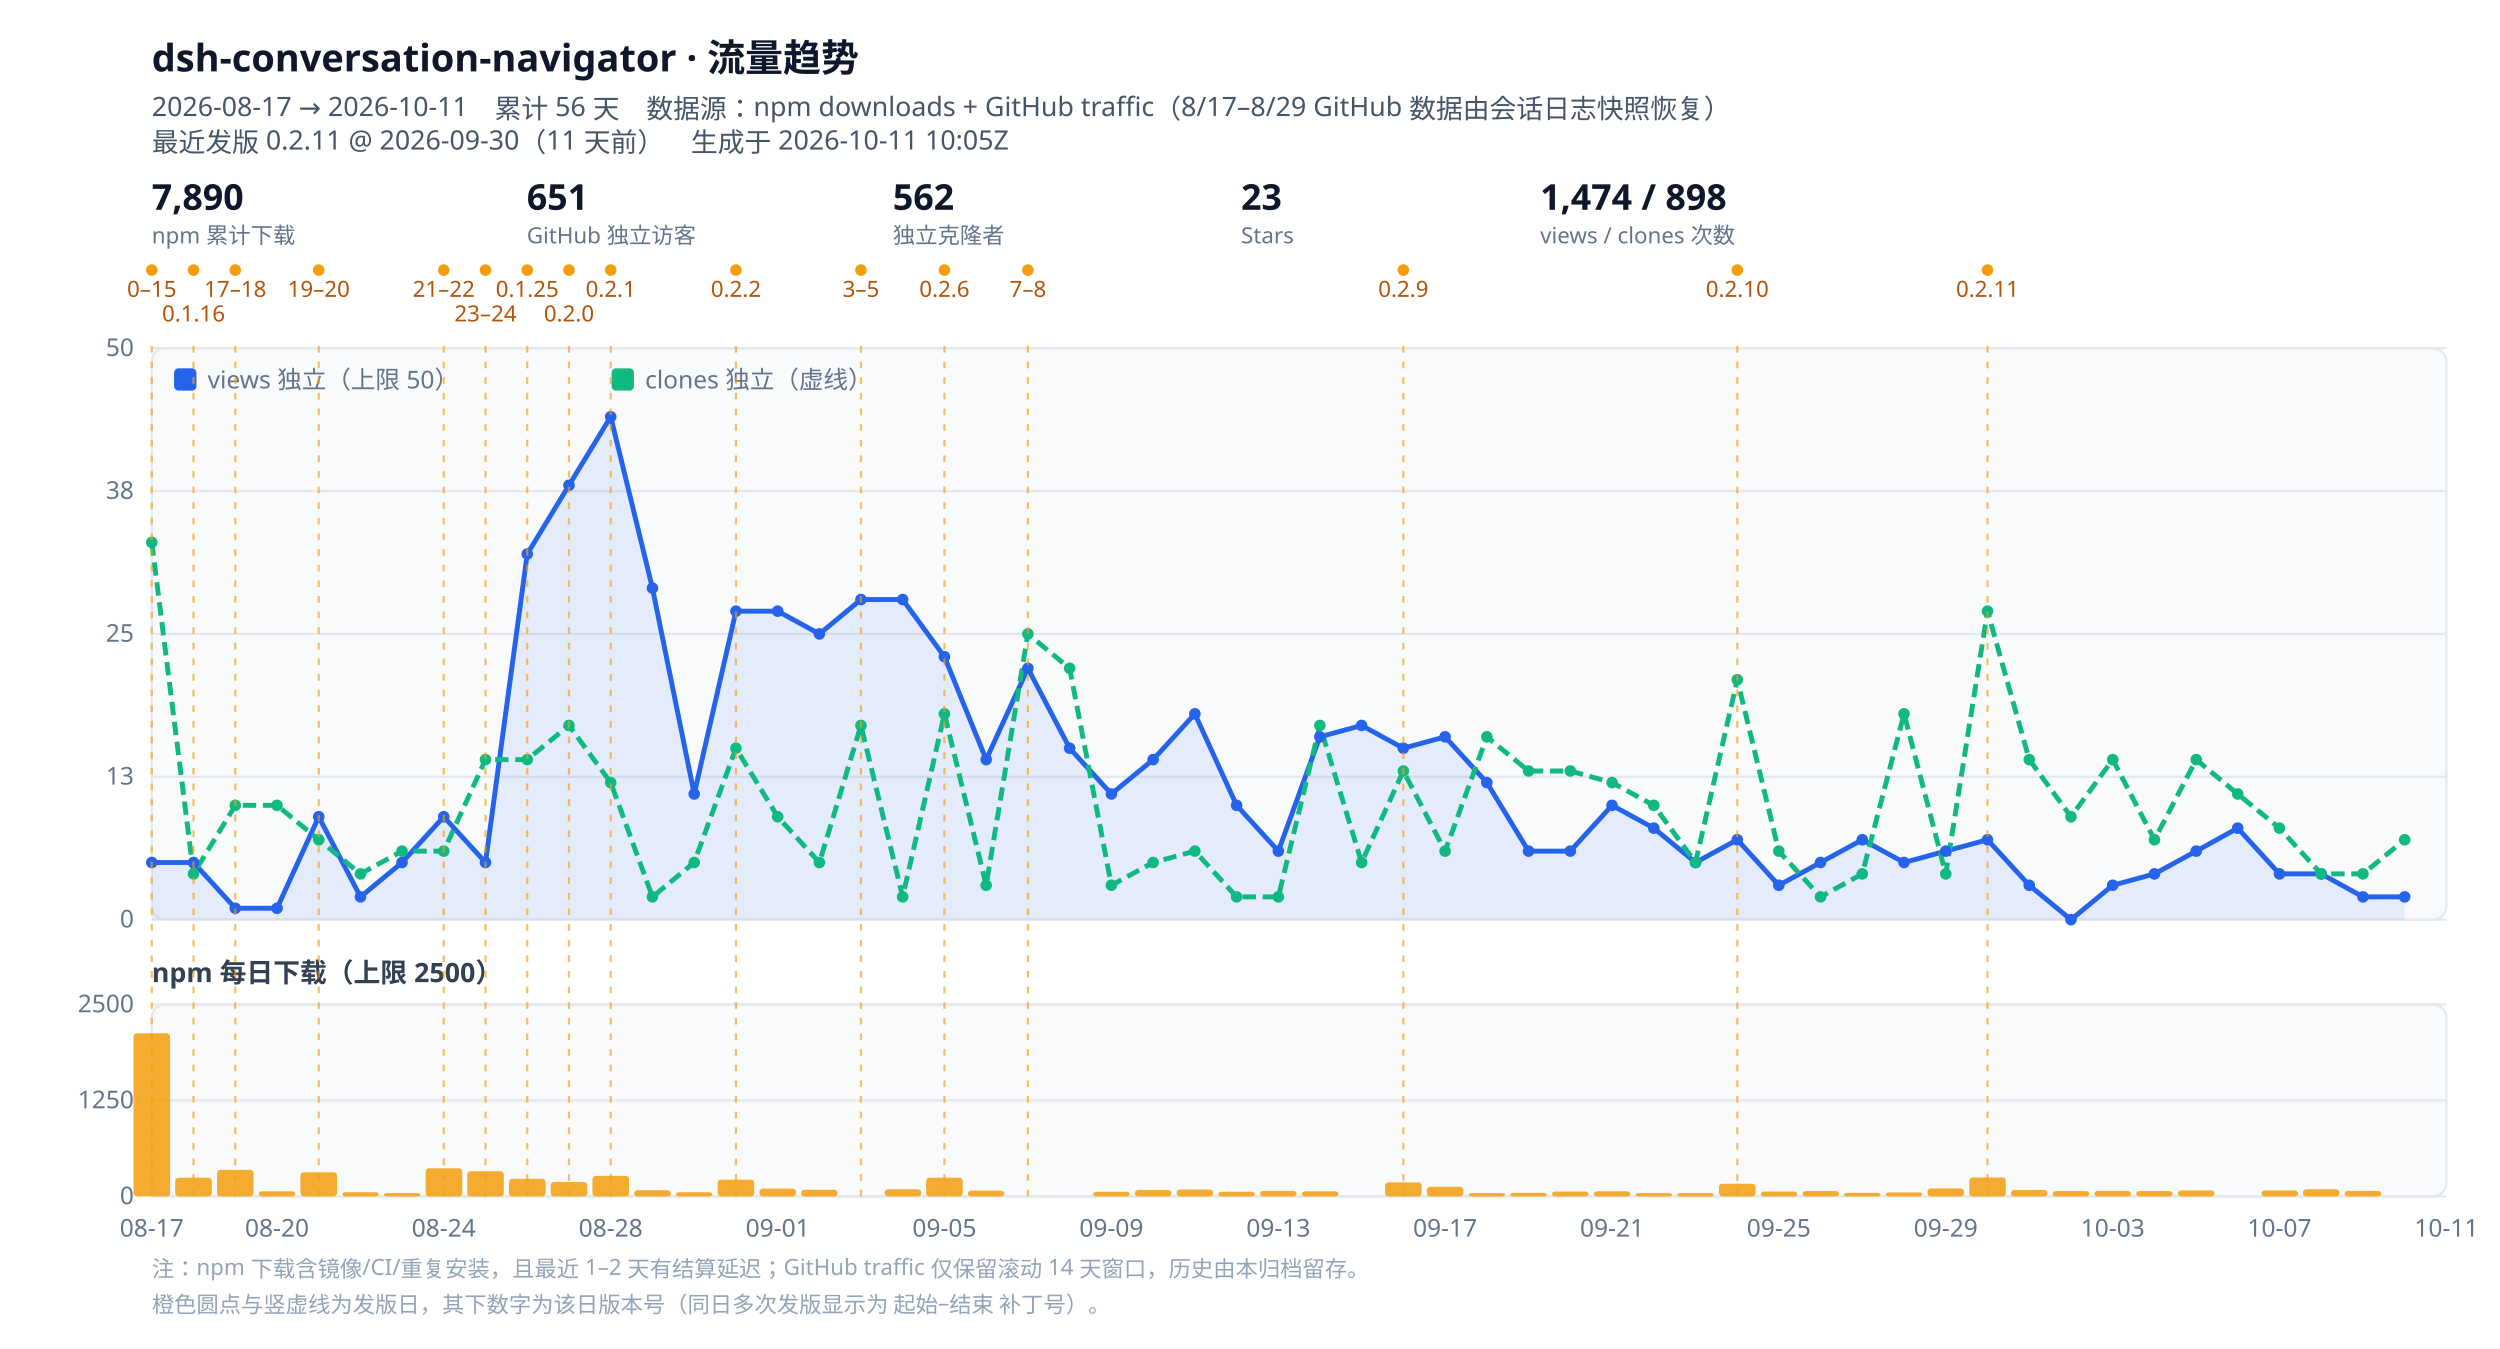
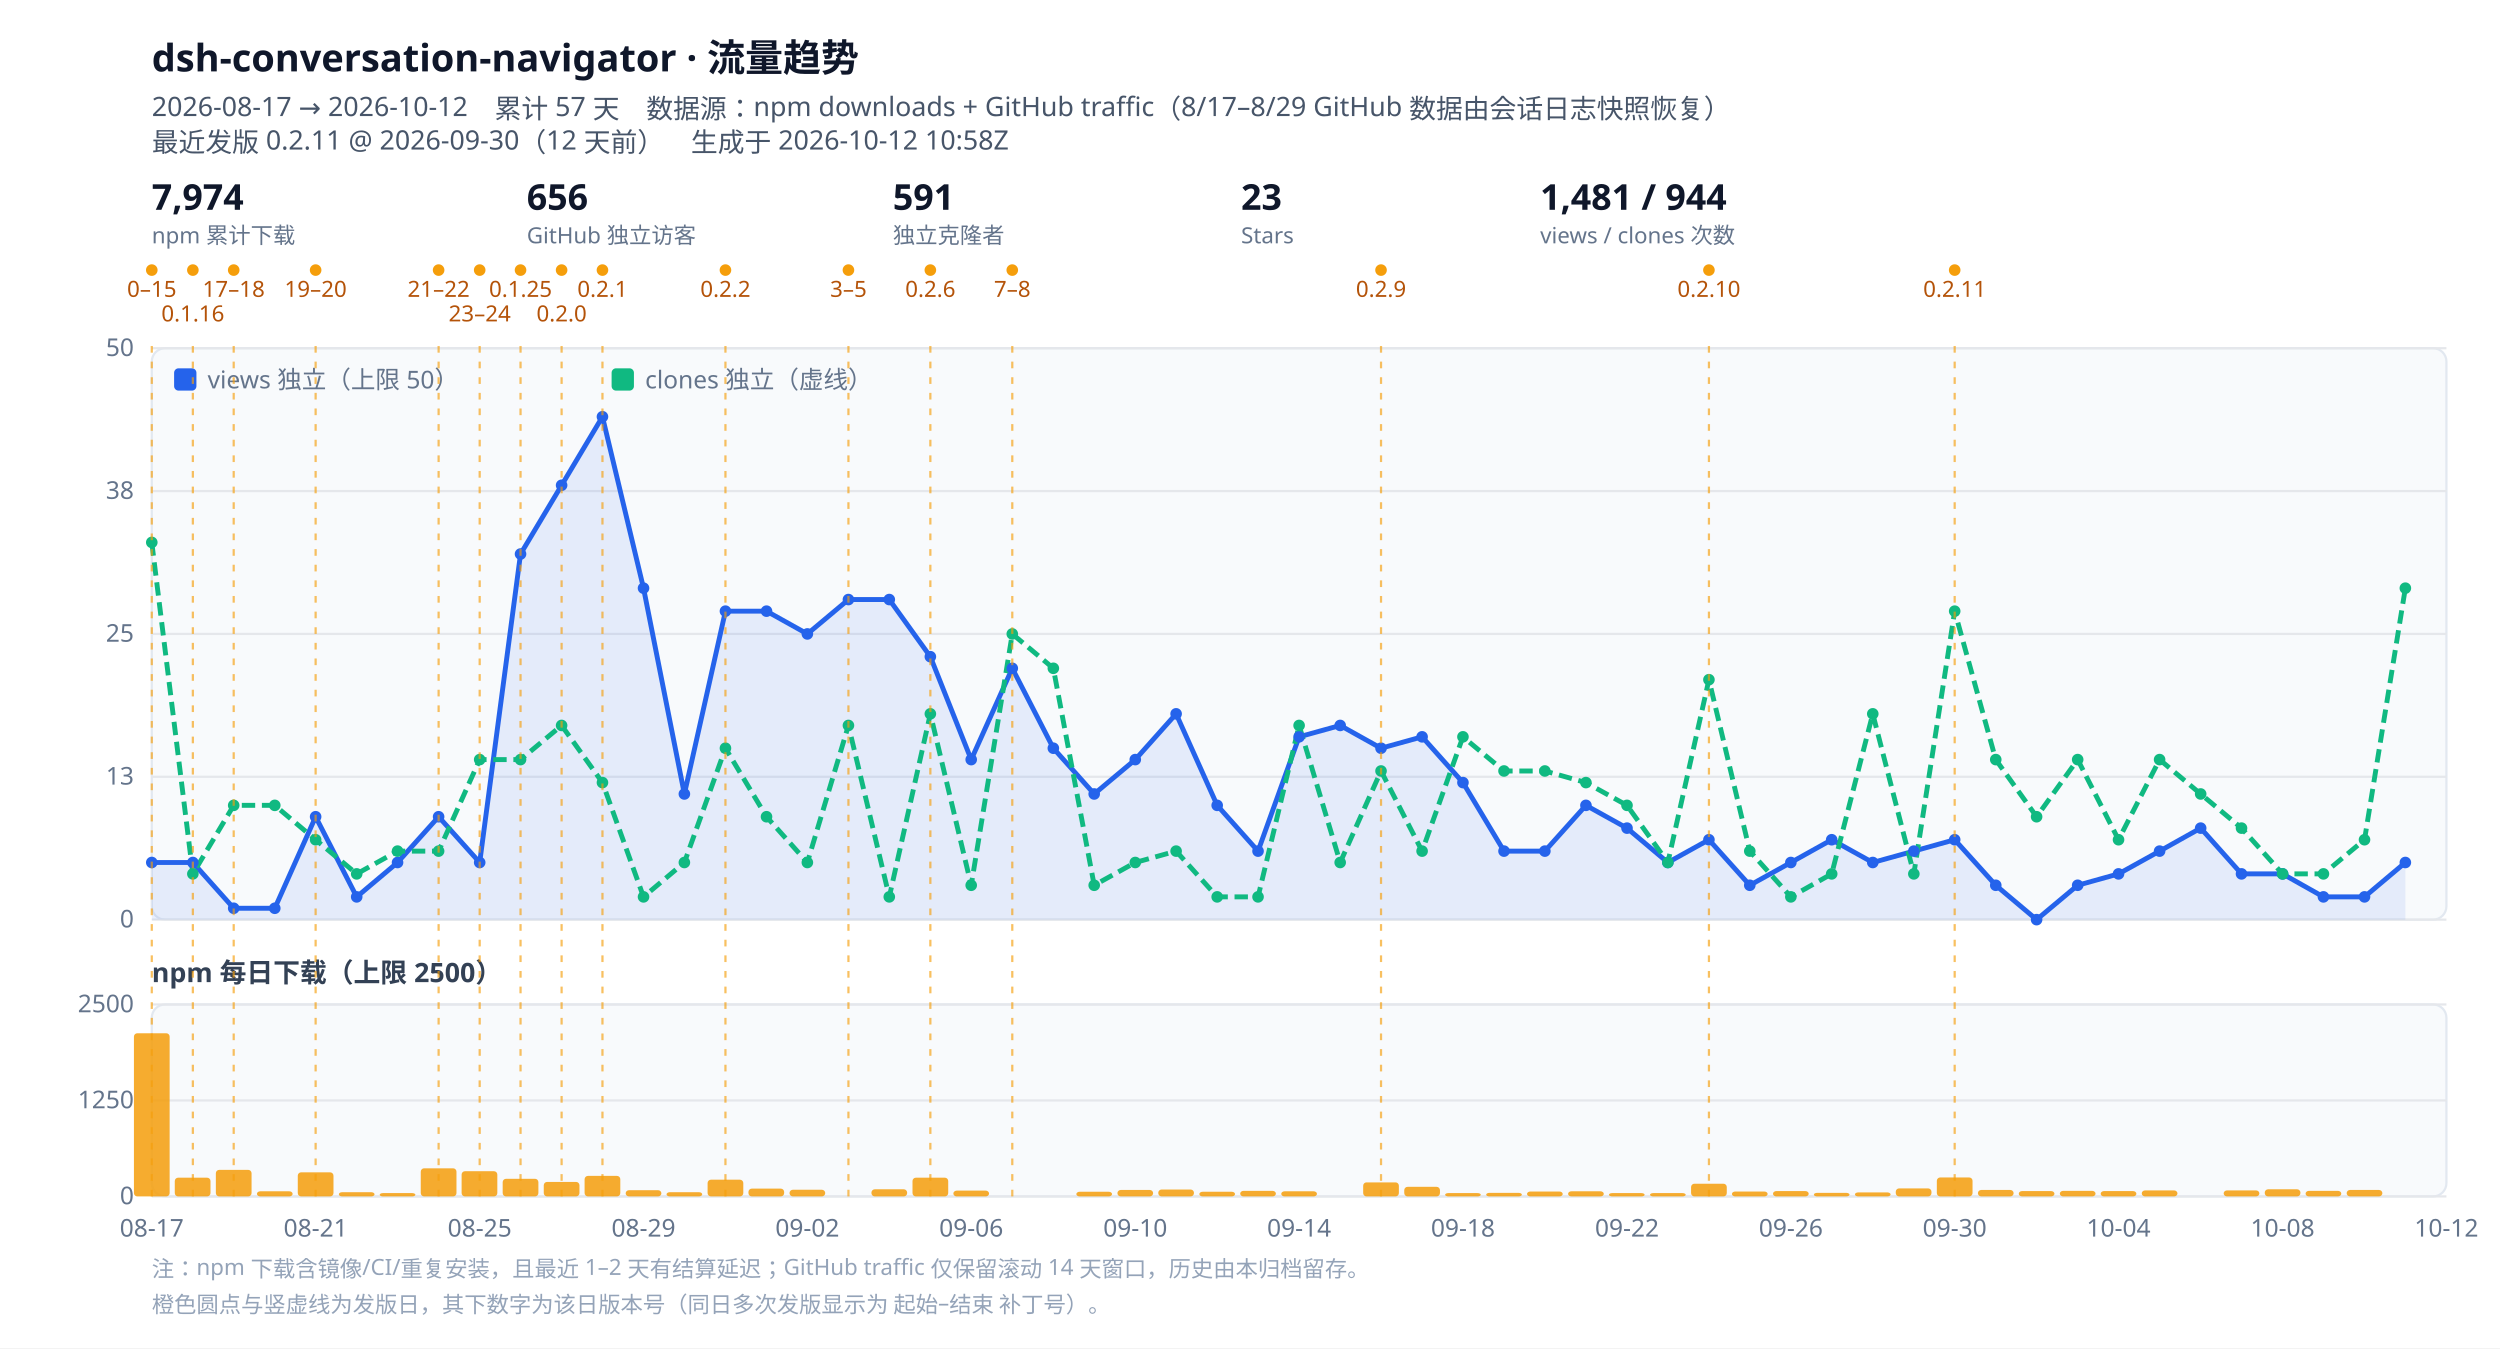
<svg xmlns="http://www.w3.org/2000/svg" viewBox="0 0 1120 604" width="1120" height="604" role="img" aria-label="dsh-conversation-navigator 流量趋势">
  <style>
  .bg{fill:#ffffff}.panel{fill:#f8fafc;stroke:#e2e8f0}
  .grid{stroke:#e5e7eb;stroke-width:1}.tick{fill:#64748b;font:11px ui-sans-serif,system-ui,sans-serif}
  .title{fill:#0f172a;font:600 17px ui-sans-serif,system-ui,sans-serif}
  .sub{fill:#475569;font:12px ui-sans-serif,system-ui,sans-serif}
  .lbl{fill:#334155;font:600 12px ui-sans-serif,system-ui,sans-serif}
  .rellabel{fill:#b45309;font:10px ui-sans-serif,system-ui,sans-serif}
  .rel{stroke:#f59e0b;stroke-width:1;stroke-dasharray:3 4;opacity:.65}
  .kpi{fill:#0f172a;font:600 16px ui-sans-serif,system-ui,sans-serif}
  .kpisub{fill:#64748b;font:10px ui-sans-serif,system-ui,sans-serif}
  .note{fill:#94a3b8;font:10px ui-sans-serif,system-ui,sans-serif}
  @media (prefers-color-scheme: dark){
    .bg{fill:#0b1220}.panel{fill:#111a2e;stroke:#1f2a44}.grid{stroke:#1f2a44}.tick{fill:#94a3b8}
    .title{fill:#e2e8f0}.sub{fill:#94a3b8}.lbl{fill:#cbd5e1}.kpi{fill:#e2e8f0}.kpisub{fill:#94a3b8}
    .rellabel{fill:#fbbf24}.note{fill:#64748b}
  }
</style>
  <rect class="bg" width="1120" height="604" />
  <text class="title" x="68" y="32">dsh-conversation-navigator · 流量趋势</text>
-   <text class="sub" x="68" y="52">2026-08-17 → 2026-10-11　累计 56 天　数据源：npm downloads + GitHub traffic（8/17–8/29 GitHub 数据由会话日志快照恢复）</text>
-   <text class="sub" x="68" y="68">最近发版 0.2.11 @ 2026-09-30（11 天前）　生成于 2026-10-11 10:05Z</text>
+   <text class="sub" x="68" y="52">2026-08-17 → 2026-10-12　累计 57 天　数据源：npm downloads + GitHub traffic（8/17–8/29 GitHub 数据由会话日志快照恢复）</text>
+   <text class="sub" x="68" y="68">最近发版 0.2.11 @ 2026-09-30（12 天前）　生成于 2026-10-12 10:58Z</text>
  <g class="kpi">
-     <text x="68" y="94">7,890</text>
+     <text x="68" y="94">7,974</text>
    <text class="kpisub" x="68" y="109">npm 累计下载</text>
  </g>
  <g class="kpi" transform="translate(236,0)">
-     <text x="0" y="94">651</text>
+     <text x="0" y="94">656</text>
    <text class="kpisub" x="0" y="109">GitHub 独立访客</text>
  </g>
  <g class="kpi" transform="translate(400,0)">
-     <text x="0" y="94">562</text>
+     <text x="0" y="94">591</text>
    <text class="kpisub" x="0" y="109">独立克隆者</text>
  </g>
  <g class="kpi" transform="translate(556,0)">
    <text x="0" y="94">23</text>
    <text class="kpisub" x="0" y="109">Stars</text>
  </g>
  <g class="kpi" transform="translate(690,0)">
-     <text x="0" y="94">1,474 / 898</text>
+     <text x="0" y="94">1,481 / 944</text>
    <text class="kpisub" x="0" y="109">views / clones 次数</text>
  </g>
  <circle cx="68.0" cy="121" r="2.6" fill="#f59e0b" />
  <text class="rellabel" x="68.0" y="133" text-anchor="middle">0–15</text>
-   <circle cx="86.7" cy="121" r="2.6" fill="#f59e0b" />
-   <text class="rellabel" x="86.7" y="144" text-anchor="middle">0.1.16</text>
-   <circle cx="105.4" cy="121" r="2.6" fill="#f59e0b" />
-   <text class="rellabel" x="105.4" y="133" text-anchor="middle">17–18</text>
-   <circle cx="142.8" cy="121" r="2.6" fill="#f59e0b" />
-   <text class="rellabel" x="142.8" y="133" text-anchor="middle">19–20</text>
-   <circle cx="198.8" cy="121" r="2.6" fill="#f59e0b" />
-   <text class="rellabel" x="198.8" y="133" text-anchor="middle">21–22</text>
-   <circle cx="217.5" cy="121" r="2.6" fill="#f59e0b" />
-   <text class="rellabel" x="217.5" y="144" text-anchor="middle">23–24</text>
-   <circle cx="236.2" cy="121" r="2.6" fill="#f59e0b" />
-   <text class="rellabel" x="236.2" y="133" text-anchor="middle">0.1.25</text>
-   <circle cx="254.9" cy="121" r="2.6" fill="#f59e0b" />
-   <text class="rellabel" x="254.9" y="144" text-anchor="middle">0.2.0</text>
-   <circle cx="273.6" cy="121" r="2.6" fill="#f59e0b" />
-   <text class="rellabel" x="273.6" y="133" text-anchor="middle">0.2.1</text>
-   <circle cx="329.7" cy="121" r="2.6" fill="#f59e0b" />
-   <text class="rellabel" x="329.7" y="133" text-anchor="middle">0.2.2</text>
-   <circle cx="385.7" cy="121" r="2.6" fill="#f59e0b" />
-   <text class="rellabel" x="385.7" y="133" text-anchor="middle">3–5</text>
-   <circle cx="423.1" cy="121" r="2.6" fill="#f59e0b" />
-   <text class="rellabel" x="423.1" y="133" text-anchor="middle">0.2.6</text>
-   <circle cx="460.5" cy="121" r="2.6" fill="#f59e0b" />
-   <text class="rellabel" x="460.5" y="133" text-anchor="middle">7–8</text>
-   <circle cx="628.7" cy="121" r="2.6" fill="#f59e0b" />
-   <text class="rellabel" x="628.7" y="133" text-anchor="middle">0.2.9</text>
-   <circle cx="778.3" cy="121" r="2.6" fill="#f59e0b" />
-   <text class="rellabel" x="778.3" y="133" text-anchor="middle">0.2.10</text>
-   <circle cx="890.4" cy="121" r="2.6" fill="#f59e0b" />
-   <text class="rellabel" x="890.4" y="133" text-anchor="middle">0.2.11</text>
+   <circle cx="86.4" cy="121" r="2.6" fill="#f59e0b" />
+   <text class="rellabel" x="86.4" y="144" text-anchor="middle">0.1.16</text>
+   <circle cx="104.7" cy="121" r="2.6" fill="#f59e0b" />
+   <text class="rellabel" x="104.7" y="133" text-anchor="middle">17–18</text>
+   <circle cx="141.4" cy="121" r="2.6" fill="#f59e0b" />
+   <text class="rellabel" x="141.4" y="133" text-anchor="middle">19–20</text>
+   <circle cx="196.5" cy="121" r="2.6" fill="#f59e0b" />
+   <text class="rellabel" x="196.5" y="133" text-anchor="middle">21–22</text>
+   <circle cx="214.9" cy="121" r="2.6" fill="#f59e0b" />
+   <text class="rellabel" x="214.9" y="144" text-anchor="middle">23–24</text>
+   <circle cx="233.2" cy="121" r="2.6" fill="#f59e0b" />
+   <text class="rellabel" x="233.2" y="133" text-anchor="middle">0.1.25</text>
+   <circle cx="251.6" cy="121" r="2.6" fill="#f59e0b" />
+   <text class="rellabel" x="251.6" y="144" text-anchor="middle">0.2.0</text>
+   <circle cx="269.9" cy="121" r="2.6" fill="#f59e0b" />
+   <text class="rellabel" x="269.9" y="133" text-anchor="middle">0.2.1</text>
+   <circle cx="325.0" cy="121" r="2.6" fill="#f59e0b" />
+   <text class="rellabel" x="325.0" y="133" text-anchor="middle">0.2.2</text>
+   <circle cx="380.1" cy="121" r="2.6" fill="#f59e0b" />
+   <text class="rellabel" x="380.1" y="133" text-anchor="middle">3–5</text>
+   <circle cx="416.8" cy="121" r="2.6" fill="#f59e0b" />
+   <text class="rellabel" x="416.8" y="133" text-anchor="middle">0.2.6</text>
+   <circle cx="453.5" cy="121" r="2.6" fill="#f59e0b" />
+   <text class="rellabel" x="453.5" y="133" text-anchor="middle">7–8</text>
+   <circle cx="618.7" cy="121" r="2.6" fill="#f59e0b" />
+   <text class="rellabel" x="618.7" y="133" text-anchor="middle">0.2.9</text>
+   <circle cx="765.6" cy="121" r="2.6" fill="#f59e0b" />
+   <text class="rellabel" x="765.6" y="133" text-anchor="middle">0.2.10</text>
+   <circle cx="875.7" cy="121" r="2.6" fill="#f59e0b" />
+   <text class="rellabel" x="875.7" y="133" text-anchor="middle">0.2.11</text>
  <rect class="panel" x="68" y="156" width="1028" height="256" rx="6" />
  <line class="grid" x1="68" y1="412.0" x2="1096" y2="412.0" />
  <text class="tick" x="60" y="415.5" text-anchor="end">0</text>
  <line class="grid" x1="68" y1="348.0" x2="1096" y2="348.0" />
  <text class="tick" x="60" y="351.5" text-anchor="end">13</text>
  <line class="grid" x1="68" y1="284.0" x2="1096" y2="284.0" />
  <text class="tick" x="60" y="287.5" text-anchor="end">25</text>
  <line class="grid" x1="68" y1="220.0" x2="1096" y2="220.0" />
  <text class="tick" x="60" y="223.5" text-anchor="end">38</text>
  <line class="grid" x1="68" y1="156.0" x2="1096" y2="156.0" />
  <text class="tick" x="60" y="159.5" text-anchor="end">50</text>
-   <path d="M68.0,386.4 L86.7,386.4 L105.4,406.9 L124.1,406.9 L142.8,365.9 L161.5,401.8 L180.1,386.4 L198.8,365.9 L217.5,386.4 L236.2,248.2 L254.9,217.4 L273.6,186.7 L292.3,263.5 L311.0,355.7 L329.7,273.8 L348.4,273.8 L367.1,284.0 L385.7,268.6 L404.4,268.6 L423.1,294.2 L441.8,340.3 L460.5,299.4 L479.2,335.2 L497.9,355.7 L516.6,340.3 L535.3,319.8 L554.0,360.8 L572.7,381.3 L591.3,330.1 L610.0,325.0 L628.7,335.2 L647.4,330.1 L666.1,350.6 L684.8,381.3 L703.5,381.3 L722.2,360.8 L740.9,371.0 L759.6,386.4 L778.3,376.2 L796.9,396.6 L815.6,386.4 L834.3,376.2 L853.0,386.4 L871.7,381.3 L890.4,376.2 L909.1,396.6 L927.8,412.0 L946.5,396.6 L965.2,391.5 L983.9,381.3 L1002.5,371.0 L1021.2,391.5 L1039.9,391.5 L1058.6,401.8 L1077.3,401.8 L1077.3,412 L68.0,412 Z" fill="#2563eb" opacity=".10" />
-   <path d="M68.0,386.4 L86.7,386.4 L105.4,406.9 L124.1,406.9 L142.8,365.9 L161.5,401.8 L180.1,386.4 L198.8,365.9 L217.5,386.4 L236.2,248.2 L254.9,217.4 L273.6,186.7 L292.3,263.5 L311.0,355.7 L329.7,273.8 L348.4,273.8 L367.1,284.0 L385.7,268.6 L404.4,268.6 L423.1,294.2 L441.8,340.3 L460.5,299.4 L479.2,335.2 L497.9,355.7 L516.6,340.3 L535.3,319.8 L554.0,360.8 L572.7,381.3 L591.3,330.1 L610.0,325.0 L628.7,335.2 L647.4,330.1 L666.1,350.6 L684.8,381.3 L703.5,381.3 L722.2,360.8 L740.9,371.0 L759.6,386.4 L778.3,376.2 L796.9,396.6 L815.6,386.4 L834.3,376.2 L853.0,386.4 L871.7,381.3 L890.4,376.2 L909.1,396.6 L927.8,412.0 L946.5,396.6 L965.2,391.5 L983.9,381.3 L1002.5,371.0 L1021.2,391.5 L1039.9,391.5 L1058.6,401.8 L1077.3,401.8" fill="none" stroke="#2563eb" stroke-width="2.2" stroke-linejoin="round" />
-   <path d="M68.0,243.0 L86.7,391.5 L105.4,360.8 L124.1,360.8 L142.8,376.2 L161.5,391.5 L180.1,381.3 L198.8,381.3 L217.5,340.3 L236.2,340.3 L254.9,325.0 L273.6,350.6 L292.3,401.8 L311.0,386.4 L329.7,335.2 L348.4,365.9 L367.1,386.4 L385.7,325.0 L404.4,401.8 L423.1,319.8 L441.8,396.6 L460.5,284.0 L479.2,299.4 L497.9,396.6 L516.6,386.4 L535.3,381.3 L554.0,401.8 L572.7,401.8 L591.3,325.0 L610.0,386.4 L628.7,345.4 L647.4,381.3 L666.1,330.1 L684.8,345.4 L703.5,345.4 L722.2,350.6 L740.9,360.8 L759.6,386.4 L778.3,304.5 L796.9,381.3 L815.6,401.8 L834.3,391.5 L853.0,319.8 L871.7,391.5 L890.4,273.8 L909.1,340.3 L927.8,365.9 L946.5,340.3 L965.2,376.2 L983.9,340.3 L1002.5,355.7 L1021.2,371.0 L1039.9,391.5 L1058.6,391.5 L1077.3,376.2" fill="none" stroke="#10b981" stroke-width="2.2" stroke-linejoin="round" stroke-dasharray="6 3" />
+   <path d="M68.0,386.4 L86.4,386.4 L104.7,406.9 L123.1,406.9 L141.4,365.9 L159.8,401.8 L178.1,386.4 L196.5,365.9 L214.9,386.4 L233.2,248.2 L251.6,217.4 L269.9,186.7 L288.3,263.5 L306.6,355.7 L325.0,273.8 L343.4,273.8 L361.7,284.0 L380.1,268.6 L398.4,268.6 L416.8,294.2 L435.1,340.3 L453.5,299.4 L471.9,335.2 L490.2,355.7 L508.6,340.3 L526.9,319.8 L545.3,360.8 L563.6,381.3 L582.0,330.1 L600.4,325.0 L618.7,335.2 L637.1,330.1 L655.4,350.6 L673.8,381.3 L692.1,381.3 L710.5,360.8 L728.9,371.0 L747.2,386.4 L765.6,376.2 L783.9,396.6 L802.3,386.4 L820.6,376.2 L839.0,386.4 L857.4,381.3 L875.7,376.2 L894.1,396.6 L912.4,412.0 L930.8,396.6 L949.1,391.5 L967.5,381.3 L985.9,371.0 L1004.2,391.5 L1022.6,391.5 L1040.9,401.8 L1059.3,401.8 L1077.6,386.4 L1077.6,412 L68.0,412 Z" fill="#2563eb" opacity=".10" />
+   <path d="M68.0,386.4 L86.4,386.4 L104.7,406.9 L123.1,406.9 L141.4,365.9 L159.8,401.8 L178.1,386.4 L196.5,365.9 L214.9,386.4 L233.2,248.2 L251.6,217.4 L269.9,186.7 L288.3,263.5 L306.6,355.7 L325.0,273.8 L343.4,273.8 L361.7,284.0 L380.1,268.6 L398.4,268.6 L416.8,294.2 L435.1,340.3 L453.5,299.4 L471.9,335.2 L490.2,355.7 L508.6,340.3 L526.9,319.8 L545.3,360.8 L563.6,381.3 L582.0,330.1 L600.4,325.0 L618.7,335.2 L637.1,330.1 L655.4,350.6 L673.8,381.3 L692.1,381.3 L710.5,360.8 L728.9,371.0 L747.2,386.4 L765.6,376.2 L783.9,396.6 L802.3,386.4 L820.6,376.2 L839.0,386.4 L857.4,381.3 L875.7,376.2 L894.1,396.6 L912.4,412.0 L930.8,396.6 L949.1,391.5 L967.5,381.3 L985.9,371.0 L1004.2,391.5 L1022.6,391.5 L1040.9,401.8 L1059.3,401.8 L1077.6,386.4" fill="none" stroke="#2563eb" stroke-width="2.2" stroke-linejoin="round" />
+   <path d="M68.0,243.0 L86.4,391.5 L104.7,360.8 L123.1,360.8 L141.4,376.2 L159.8,391.5 L178.1,381.3 L196.5,381.3 L214.9,340.3 L233.2,340.3 L251.6,325.0 L269.9,350.6 L288.3,401.8 L306.6,386.4 L325.0,335.2 L343.4,365.9 L361.7,386.4 L380.1,325.0 L398.4,401.8 L416.8,319.8 L435.1,396.6 L453.5,284.0 L471.9,299.4 L490.2,396.6 L508.6,386.4 L526.9,381.3 L545.3,401.8 L563.6,401.8 L582.0,325.0 L600.4,386.4 L618.7,345.4 L637.1,381.3 L655.4,330.1 L673.8,345.4 L692.1,345.4 L710.5,350.6 L728.9,360.8 L747.2,386.4 L765.6,304.5 L783.9,381.3 L802.3,401.8 L820.6,391.5 L839.0,319.8 L857.4,391.5 L875.7,273.8 L894.1,340.3 L912.4,365.9 L930.8,340.3 L949.1,376.2 L967.5,340.3 L985.9,355.7 L1004.2,371.0 L1022.6,391.5 L1040.9,391.5 L1059.3,376.2 L1077.6,263.5" fill="none" stroke="#10b981" stroke-width="2.2" stroke-linejoin="round" stroke-dasharray="6 3" />
  <circle cx="68.0" cy="386.4" r="2.6" fill="#2563eb" />
-   <circle cx="86.7" cy="386.4" r="2.6" fill="#2563eb" />
-   <circle cx="105.4" cy="406.9" r="2.6" fill="#2563eb" />
-   <circle cx="124.1" cy="406.9" r="2.6" fill="#2563eb" />
-   <circle cx="142.8" cy="365.9" r="2.6" fill="#2563eb" />
-   <circle cx="161.5" cy="401.8" r="2.6" fill="#2563eb" />
-   <circle cx="180.1" cy="386.4" r="2.6" fill="#2563eb" />
-   <circle cx="198.8" cy="365.9" r="2.6" fill="#2563eb" />
-   <circle cx="217.5" cy="386.4" r="2.6" fill="#2563eb" />
-   <circle cx="236.2" cy="248.2" r="2.6" fill="#2563eb" />
-   <circle cx="254.9" cy="217.4" r="2.6" fill="#2563eb" />
-   <circle cx="273.6" cy="186.7" r="2.6" fill="#2563eb" />
-   <circle cx="292.3" cy="263.5" r="2.6" fill="#2563eb" />
-   <circle cx="311.0" cy="355.7" r="2.6" fill="#2563eb" />
-   <circle cx="329.7" cy="273.8" r="2.6" fill="#2563eb" />
-   <circle cx="348.4" cy="273.8" r="2.6" fill="#2563eb" />
-   <circle cx="367.1" cy="284.0" r="2.6" fill="#2563eb" />
-   <circle cx="385.7" cy="268.6" r="2.6" fill="#2563eb" />
-   <circle cx="404.4" cy="268.6" r="2.6" fill="#2563eb" />
-   <circle cx="423.1" cy="294.2" r="2.6" fill="#2563eb" />
-   <circle cx="441.8" cy="340.3" r="2.6" fill="#2563eb" />
-   <circle cx="460.5" cy="299.4" r="2.6" fill="#2563eb" />
-   <circle cx="479.2" cy="335.2" r="2.6" fill="#2563eb" />
-   <circle cx="497.9" cy="355.7" r="2.6" fill="#2563eb" />
-   <circle cx="516.6" cy="340.3" r="2.6" fill="#2563eb" />
-   <circle cx="535.3" cy="319.8" r="2.6" fill="#2563eb" />
-   <circle cx="554.0" cy="360.8" r="2.6" fill="#2563eb" />
-   <circle cx="572.7" cy="381.3" r="2.6" fill="#2563eb" />
-   <circle cx="591.3" cy="330.1" r="2.6" fill="#2563eb" />
-   <circle cx="610.0" cy="325.0" r="2.6" fill="#2563eb" />
-   <circle cx="628.7" cy="335.2" r="2.6" fill="#2563eb" />
-   <circle cx="647.4" cy="330.1" r="2.6" fill="#2563eb" />
-   <circle cx="666.1" cy="350.6" r="2.6" fill="#2563eb" />
-   <circle cx="684.8" cy="381.3" r="2.6" fill="#2563eb" />
-   <circle cx="703.5" cy="381.3" r="2.6" fill="#2563eb" />
-   <circle cx="722.2" cy="360.8" r="2.6" fill="#2563eb" />
-   <circle cx="740.9" cy="371.0" r="2.6" fill="#2563eb" />
-   <circle cx="759.6" cy="386.4" r="2.6" fill="#2563eb" />
-   <circle cx="778.3" cy="376.2" r="2.6" fill="#2563eb" />
-   <circle cx="796.9" cy="396.6" r="2.6" fill="#2563eb" />
-   <circle cx="815.6" cy="386.4" r="2.6" fill="#2563eb" />
-   <circle cx="834.3" cy="376.2" r="2.6" fill="#2563eb" />
-   <circle cx="853.0" cy="386.4" r="2.6" fill="#2563eb" />
-   <circle cx="871.7" cy="381.3" r="2.6" fill="#2563eb" />
-   <circle cx="890.4" cy="376.2" r="2.6" fill="#2563eb" />
-   <circle cx="909.1" cy="396.6" r="2.6" fill="#2563eb" />
-   <circle cx="927.8" cy="412.0" r="2.6" fill="#2563eb" />
-   <circle cx="946.5" cy="396.6" r="2.6" fill="#2563eb" />
-   <circle cx="965.2" cy="391.5" r="2.6" fill="#2563eb" />
-   <circle cx="983.9" cy="381.3" r="2.6" fill="#2563eb" />
-   <circle cx="1002.5" cy="371.0" r="2.6" fill="#2563eb" />
-   <circle cx="1021.2" cy="391.5" r="2.6" fill="#2563eb" />
-   <circle cx="1039.9" cy="391.5" r="2.6" fill="#2563eb" />
-   <circle cx="1058.6" cy="401.8" r="2.6" fill="#2563eb" />
-   <circle cx="1077.3" cy="401.8" r="2.6" fill="#2563eb" />
+   <circle cx="86.4" cy="386.4" r="2.6" fill="#2563eb" />
+   <circle cx="104.7" cy="406.9" r="2.6" fill="#2563eb" />
+   <circle cx="123.1" cy="406.9" r="2.6" fill="#2563eb" />
+   <circle cx="141.4" cy="365.9" r="2.6" fill="#2563eb" />
+   <circle cx="159.8" cy="401.8" r="2.6" fill="#2563eb" />
+   <circle cx="178.1" cy="386.4" r="2.6" fill="#2563eb" />
+   <circle cx="196.5" cy="365.9" r="2.6" fill="#2563eb" />
+   <circle cx="214.9" cy="386.4" r="2.6" fill="#2563eb" />
+   <circle cx="233.2" cy="248.2" r="2.6" fill="#2563eb" />
+   <circle cx="251.6" cy="217.4" r="2.6" fill="#2563eb" />
+   <circle cx="269.9" cy="186.7" r="2.6" fill="#2563eb" />
+   <circle cx="288.3" cy="263.5" r="2.6" fill="#2563eb" />
+   <circle cx="306.6" cy="355.7" r="2.6" fill="#2563eb" />
+   <circle cx="325.0" cy="273.8" r="2.6" fill="#2563eb" />
+   <circle cx="343.4" cy="273.8" r="2.6" fill="#2563eb" />
+   <circle cx="361.7" cy="284.0" r="2.6" fill="#2563eb" />
+   <circle cx="380.1" cy="268.6" r="2.6" fill="#2563eb" />
+   <circle cx="398.4" cy="268.6" r="2.6" fill="#2563eb" />
+   <circle cx="416.8" cy="294.2" r="2.6" fill="#2563eb" />
+   <circle cx="435.1" cy="340.3" r="2.6" fill="#2563eb" />
+   <circle cx="453.5" cy="299.4" r="2.6" fill="#2563eb" />
+   <circle cx="471.9" cy="335.2" r="2.6" fill="#2563eb" />
+   <circle cx="490.2" cy="355.7" r="2.6" fill="#2563eb" />
+   <circle cx="508.6" cy="340.3" r="2.6" fill="#2563eb" />
+   <circle cx="526.9" cy="319.8" r="2.6" fill="#2563eb" />
+   <circle cx="545.3" cy="360.8" r="2.6" fill="#2563eb" />
+   <circle cx="563.6" cy="381.3" r="2.6" fill="#2563eb" />
+   <circle cx="582.0" cy="330.1" r="2.6" fill="#2563eb" />
+   <circle cx="600.4" cy="325.0" r="2.6" fill="#2563eb" />
+   <circle cx="618.7" cy="335.2" r="2.6" fill="#2563eb" />
+   <circle cx="637.1" cy="330.1" r="2.6" fill="#2563eb" />
+   <circle cx="655.4" cy="350.6" r="2.6" fill="#2563eb" />
+   <circle cx="673.8" cy="381.3" r="2.6" fill="#2563eb" />
+   <circle cx="692.1" cy="381.3" r="2.6" fill="#2563eb" />
+   <circle cx="710.5" cy="360.8" r="2.6" fill="#2563eb" />
+   <circle cx="728.9" cy="371.0" r="2.6" fill="#2563eb" />
+   <circle cx="747.2" cy="386.4" r="2.6" fill="#2563eb" />
+   <circle cx="765.6" cy="376.2" r="2.6" fill="#2563eb" />
+   <circle cx="783.9" cy="396.6" r="2.6" fill="#2563eb" />
+   <circle cx="802.3" cy="386.4" r="2.6" fill="#2563eb" />
+   <circle cx="820.6" cy="376.2" r="2.6" fill="#2563eb" />
+   <circle cx="839.0" cy="386.4" r="2.6" fill="#2563eb" />
+   <circle cx="857.4" cy="381.3" r="2.6" fill="#2563eb" />
+   <circle cx="875.7" cy="376.2" r="2.6" fill="#2563eb" />
+   <circle cx="894.1" cy="396.6" r="2.6" fill="#2563eb" />
+   <circle cx="912.4" cy="412.0" r="2.6" fill="#2563eb" />
+   <circle cx="930.8" cy="396.6" r="2.6" fill="#2563eb" />
+   <circle cx="949.1" cy="391.5" r="2.6" fill="#2563eb" />
+   <circle cx="967.5" cy="381.3" r="2.6" fill="#2563eb" />
+   <circle cx="985.9" cy="371.0" r="2.6" fill="#2563eb" />
+   <circle cx="1004.2" cy="391.5" r="2.6" fill="#2563eb" />
+   <circle cx="1022.6" cy="391.5" r="2.6" fill="#2563eb" />
+   <circle cx="1040.9" cy="401.8" r="2.6" fill="#2563eb" />
+   <circle cx="1059.3" cy="401.8" r="2.6" fill="#2563eb" />
+   <circle cx="1077.6" cy="386.4" r="2.6" fill="#2563eb" />
  <circle cx="68.0" cy="243.0" r="2.6" fill="#10b981" />
-   <circle cx="86.7" cy="391.5" r="2.6" fill="#10b981" />
-   <circle cx="105.4" cy="360.8" r="2.6" fill="#10b981" />
-   <circle cx="124.1" cy="360.8" r="2.6" fill="#10b981" />
-   <circle cx="142.8" cy="376.2" r="2.6" fill="#10b981" />
-   <circle cx="161.5" cy="391.5" r="2.6" fill="#10b981" />
-   <circle cx="180.1" cy="381.3" r="2.6" fill="#10b981" />
-   <circle cx="198.8" cy="381.3" r="2.6" fill="#10b981" />
-   <circle cx="217.5" cy="340.3" r="2.6" fill="#10b981" />
-   <circle cx="236.2" cy="340.3" r="2.6" fill="#10b981" />
-   <circle cx="254.9" cy="325.0" r="2.6" fill="#10b981" />
-   <circle cx="273.6" cy="350.6" r="2.6" fill="#10b981" />
-   <circle cx="292.3" cy="401.8" r="2.6" fill="#10b981" />
-   <circle cx="311.0" cy="386.4" r="2.6" fill="#10b981" />
-   <circle cx="329.7" cy="335.2" r="2.6" fill="#10b981" />
-   <circle cx="348.4" cy="365.9" r="2.6" fill="#10b981" />
-   <circle cx="367.1" cy="386.4" r="2.6" fill="#10b981" />
-   <circle cx="385.7" cy="325.0" r="2.6" fill="#10b981" />
-   <circle cx="404.4" cy="401.8" r="2.6" fill="#10b981" />
-   <circle cx="423.1" cy="319.8" r="2.6" fill="#10b981" />
-   <circle cx="441.8" cy="396.6" r="2.6" fill="#10b981" />
-   <circle cx="460.5" cy="284.0" r="2.6" fill="#10b981" />
-   <circle cx="479.2" cy="299.4" r="2.6" fill="#10b981" />
-   <circle cx="497.9" cy="396.6" r="2.6" fill="#10b981" />
-   <circle cx="516.6" cy="386.4" r="2.6" fill="#10b981" />
-   <circle cx="535.3" cy="381.3" r="2.6" fill="#10b981" />
-   <circle cx="554.0" cy="401.8" r="2.6" fill="#10b981" />
-   <circle cx="572.7" cy="401.8" r="2.6" fill="#10b981" />
-   <circle cx="591.3" cy="325.0" r="2.6" fill="#10b981" />
-   <circle cx="610.0" cy="386.4" r="2.6" fill="#10b981" />
-   <circle cx="628.7" cy="345.4" r="2.6" fill="#10b981" />
-   <circle cx="647.4" cy="381.3" r="2.6" fill="#10b981" />
-   <circle cx="666.1" cy="330.1" r="2.6" fill="#10b981" />
-   <circle cx="684.8" cy="345.4" r="2.6" fill="#10b981" />
-   <circle cx="703.5" cy="345.4" r="2.6" fill="#10b981" />
-   <circle cx="722.2" cy="350.6" r="2.6" fill="#10b981" />
-   <circle cx="740.9" cy="360.8" r="2.6" fill="#10b981" />
-   <circle cx="759.6" cy="386.4" r="2.6" fill="#10b981" />
-   <circle cx="778.3" cy="304.5" r="2.6" fill="#10b981" />
-   <circle cx="796.9" cy="381.3" r="2.6" fill="#10b981" />
-   <circle cx="815.6" cy="401.8" r="2.6" fill="#10b981" />
-   <circle cx="834.3" cy="391.5" r="2.6" fill="#10b981" />
-   <circle cx="853.0" cy="319.8" r="2.6" fill="#10b981" />
-   <circle cx="871.7" cy="391.5" r="2.6" fill="#10b981" />
-   <circle cx="890.4" cy="273.8" r="2.6" fill="#10b981" />
-   <circle cx="909.1" cy="340.3" r="2.6" fill="#10b981" />
-   <circle cx="927.8" cy="365.9" r="2.6" fill="#10b981" />
-   <circle cx="946.5" cy="340.3" r="2.6" fill="#10b981" />
-   <circle cx="965.2" cy="376.2" r="2.6" fill="#10b981" />
-   <circle cx="983.9" cy="340.3" r="2.6" fill="#10b981" />
-   <circle cx="1002.5" cy="355.7" r="2.6" fill="#10b981" />
-   <circle cx="1021.2" cy="371.0" r="2.6" fill="#10b981" />
-   <circle cx="1039.9" cy="391.5" r="2.6" fill="#10b981" />
-   <circle cx="1058.6" cy="391.5" r="2.6" fill="#10b981" />
-   <circle cx="1077.3" cy="376.2" r="2.6" fill="#10b981" />
+   <circle cx="86.4" cy="391.5" r="2.6" fill="#10b981" />
+   <circle cx="104.7" cy="360.8" r="2.6" fill="#10b981" />
+   <circle cx="123.1" cy="360.8" r="2.6" fill="#10b981" />
+   <circle cx="141.4" cy="376.2" r="2.6" fill="#10b981" />
+   <circle cx="159.8" cy="391.5" r="2.6" fill="#10b981" />
+   <circle cx="178.1" cy="381.3" r="2.6" fill="#10b981" />
+   <circle cx="196.5" cy="381.3" r="2.6" fill="#10b981" />
+   <circle cx="214.9" cy="340.3" r="2.6" fill="#10b981" />
+   <circle cx="233.2" cy="340.3" r="2.6" fill="#10b981" />
+   <circle cx="251.6" cy="325.0" r="2.6" fill="#10b981" />
+   <circle cx="269.9" cy="350.6" r="2.6" fill="#10b981" />
+   <circle cx="288.3" cy="401.8" r="2.6" fill="#10b981" />
+   <circle cx="306.6" cy="386.4" r="2.6" fill="#10b981" />
+   <circle cx="325.0" cy="335.2" r="2.6" fill="#10b981" />
+   <circle cx="343.4" cy="365.9" r="2.6" fill="#10b981" />
+   <circle cx="361.7" cy="386.4" r="2.6" fill="#10b981" />
+   <circle cx="380.1" cy="325.0" r="2.6" fill="#10b981" />
+   <circle cx="398.4" cy="401.8" r="2.6" fill="#10b981" />
+   <circle cx="416.8" cy="319.8" r="2.6" fill="#10b981" />
+   <circle cx="435.1" cy="396.6" r="2.6" fill="#10b981" />
+   <circle cx="453.5" cy="284.0" r="2.6" fill="#10b981" />
+   <circle cx="471.9" cy="299.4" r="2.6" fill="#10b981" />
+   <circle cx="490.2" cy="396.6" r="2.6" fill="#10b981" />
+   <circle cx="508.6" cy="386.4" r="2.6" fill="#10b981" />
+   <circle cx="526.9" cy="381.3" r="2.6" fill="#10b981" />
+   <circle cx="545.3" cy="401.8" r="2.6" fill="#10b981" />
+   <circle cx="563.6" cy="401.8" r="2.6" fill="#10b981" />
+   <circle cx="582.0" cy="325.0" r="2.6" fill="#10b981" />
+   <circle cx="600.4" cy="386.4" r="2.6" fill="#10b981" />
+   <circle cx="618.7" cy="345.4" r="2.6" fill="#10b981" />
+   <circle cx="637.1" cy="381.3" r="2.6" fill="#10b981" />
+   <circle cx="655.4" cy="330.1" r="2.6" fill="#10b981" />
+   <circle cx="673.8" cy="345.4" r="2.6" fill="#10b981" />
+   <circle cx="692.1" cy="345.4" r="2.6" fill="#10b981" />
+   <circle cx="710.5" cy="350.6" r="2.6" fill="#10b981" />
+   <circle cx="728.9" cy="360.8" r="2.6" fill="#10b981" />
+   <circle cx="747.2" cy="386.4" r="2.6" fill="#10b981" />
+   <circle cx="765.6" cy="304.5" r="2.6" fill="#10b981" />
+   <circle cx="783.9" cy="381.3" r="2.6" fill="#10b981" />
+   <circle cx="802.3" cy="401.8" r="2.6" fill="#10b981" />
+   <circle cx="820.6" cy="391.5" r="2.6" fill="#10b981" />
+   <circle cx="839.0" cy="319.8" r="2.6" fill="#10b981" />
+   <circle cx="857.4" cy="391.5" r="2.6" fill="#10b981" />
+   <circle cx="875.7" cy="273.8" r="2.6" fill="#10b981" />
+   <circle cx="894.1" cy="340.3" r="2.6" fill="#10b981" />
+   <circle cx="912.4" cy="365.9" r="2.6" fill="#10b981" />
+   <circle cx="930.8" cy="340.3" r="2.6" fill="#10b981" />
+   <circle cx="949.1" cy="376.2" r="2.6" fill="#10b981" />
+   <circle cx="967.5" cy="340.3" r="2.6" fill="#10b981" />
+   <circle cx="985.9" cy="355.7" r="2.6" fill="#10b981" />
+   <circle cx="1004.2" cy="371.0" r="2.6" fill="#10b981" />
+   <circle cx="1022.6" cy="391.5" r="2.6" fill="#10b981" />
+   <circle cx="1040.9" cy="391.5" r="2.6" fill="#10b981" />
+   <circle cx="1059.3" cy="376.2" r="2.6" fill="#10b981" />
+   <circle cx="1077.6" cy="263.5" r="2.6" fill="#10b981" />
  <g transform="translate(78,174)">
    <rect x="0" y="-9" width="10" height="10" fill="#2563eb" rx="2" />
    <text class="tick" x="15" y="0">views 独立（上限 50）</text>
    <rect x="196" y="-9" width="10" height="10" fill="#10b981" rx="2" />
    <text class="tick" x="211" y="0">clones 独立（虚线）</text>
  </g>
  <text class="lbl" x="68" y="440">npm 每日下载（上限 2500）</text>
  <rect class="panel" x="68" y="450" width="1028" height="86" rx="6" />
  <line class="grid" x1="68" y1="536.0" x2="1096" y2="536.0" />
  <text class="tick" x="60" y="539.5" text-anchor="end">0</text>
  <line class="grid" x1="68" y1="493.0" x2="1096" y2="493.0" />
  <text class="tick" x="60" y="496.5" text-anchor="end">1250</text>
  <line class="grid" x1="68" y1="450.0" x2="1096" y2="450.0" />
  <text class="tick" x="60" y="453.5" text-anchor="end">2500</text>
-   <rect x="59.8" y="462.9" width="16.4" height="73.1" fill="#f59e0b" opacity=".85" rx="1.5" />
-   <rect x="78.5" y="527.6" width="16.4" height="8.4" fill="#f59e0b" opacity=".85" rx="1.5" />
-   <rect x="97.2" y="524.1" width="16.4" height="11.9" fill="#f59e0b" opacity=".85" rx="1.5" />
-   <rect x="115.9" y="533.7" width="16.4" height="2.3" fill="#f59e0b" opacity=".85" rx="1.5" />
-   <rect x="134.6" y="525.2" width="16.4" height="10.8" fill="#f59e0b" opacity=".85" rx="1.5" />
-   <rect x="153.3" y="534.1" width="16.4" height="1.9" fill="#f59e0b" opacity=".85" rx="1.5" />
-   <rect x="172.0" y="534.5" width="16.4" height="1.5" fill="#f59e0b" opacity=".85" rx="1.5" />
-   <rect x="190.7" y="523.4" width="16.4" height="12.6" fill="#f59e0b" opacity=".85" rx="1.5" />
-   <rect x="209.3" y="524.7" width="16.4" height="11.3" fill="#f59e0b" opacity=".85" rx="1.5" />
-   <rect x="228.0" y="528.1" width="16.4" height="7.9" fill="#f59e0b" opacity=".85" rx="1.5" />
-   <rect x="246.7" y="529.5" width="16.4" height="6.5" fill="#f59e0b" opacity=".85" rx="1.5" />
-   <rect x="265.4" y="526.8" width="16.4" height="9.2" fill="#f59e0b" opacity=".85" rx="1.5" />
-   <rect x="284.1" y="533.2" width="16.4" height="2.8" fill="#f59e0b" opacity=".85" rx="1.5" />
-   <rect x="302.8" y="534.1" width="16.4" height="1.9" fill="#f59e0b" opacity=".85" rx="1.5" />
-   <rect x="321.5" y="528.5" width="16.4" height="7.5" fill="#f59e0b" opacity=".85" rx="1.5" />
-   <rect x="340.2" y="532.5" width="16.4" height="3.5" fill="#f59e0b" opacity=".85" rx="1.5" />
-   <rect x="358.9" y="533.0" width="16.4" height="3.0" fill="#f59e0b" opacity=".85" rx="1.5" />
-   <rect x="396.3" y="532.8" width="16.4" height="3.2" fill="#f59e0b" opacity=".85" rx="1.5" />
-   <rect x="414.9" y="527.6" width="16.4" height="8.4" fill="#f59e0b" opacity=".85" rx="1.5" />
-   <rect x="433.6" y="533.4" width="16.4" height="2.6" fill="#f59e0b" opacity=".85" rx="1.5" />
-   <rect x="489.7" y="533.9" width="16.4" height="2.1" fill="#f59e0b" opacity=".85" rx="1.5" />
-   <rect x="508.4" y="533.1" width="16.4" height="2.9" fill="#f59e0b" opacity=".85" rx="1.5" />
-   <rect x="527.1" y="532.9" width="16.4" height="3.1" fill="#f59e0b" opacity=".85" rx="1.5" />
-   <rect x="545.8" y="533.9" width="16.4" height="2.1" fill="#f59e0b" opacity=".85" rx="1.5" />
-   <rect x="564.5" y="533.5" width="16.4" height="2.5" fill="#f59e0b" opacity=".85" rx="1.5" />
-   <rect x="583.2" y="533.7" width="16.4" height="2.3" fill="#f59e0b" opacity=".85" rx="1.5" />
-   <rect x="620.5" y="529.7" width="16.4" height="6.3" fill="#f59e0b" opacity=".85" rx="1.5" />
-   <rect x="639.2" y="531.7" width="16.4" height="4.3" fill="#f59e0b" opacity=".85" rx="1.5" />
-   <rect x="657.9" y="534.5" width="16.4" height="1.5" fill="#f59e0b" opacity=".85" rx="1.5" />
-   <rect x="676.6" y="534.4" width="16.4" height="1.6" fill="#f59e0b" opacity=".85" rx="1.5" />
-   <rect x="695.3" y="533.8" width="16.4" height="2.2" fill="#f59e0b" opacity=".85" rx="1.5" />
-   <rect x="714.0" y="533.7" width="16.4" height="2.3" fill="#f59e0b" opacity=".85" rx="1.5" />
-   <rect x="732.7" y="534.5" width="16.4" height="1.5" fill="#f59e0b" opacity=".85" rx="1.5" />
-   <rect x="751.4" y="534.5" width="16.4" height="1.5" fill="#f59e0b" opacity=".85" rx="1.5" />
-   <rect x="770.1" y="530.3" width="16.4" height="5.7" fill="#f59e0b" opacity=".85" rx="1.5" />
-   <rect x="788.8" y="533.8" width="16.4" height="2.2" fill="#f59e0b" opacity=".85" rx="1.5" />
-   <rect x="807.5" y="533.6" width="16.4" height="2.4" fill="#f59e0b" opacity=".85" rx="1.5" />
-   <rect x="826.1" y="534.4" width="16.4" height="1.6" fill="#f59e0b" opacity=".85" rx="1.5" />
-   <rect x="844.8" y="534.2" width="16.4" height="1.8" fill="#f59e0b" opacity=".85" rx="1.5" />
-   <rect x="863.5" y="532.4" width="16.4" height="3.6" fill="#f59e0b" opacity=".85" rx="1.5" />
-   <rect x="882.2" y="527.5" width="16.4" height="8.5" fill="#f59e0b" opacity=".85" rx="1.5" />
-   <rect x="900.9" y="533.1" width="16.4" height="2.9" fill="#f59e0b" opacity=".85" rx="1.5" />
-   <rect x="919.6" y="533.6" width="16.4" height="2.4" fill="#f59e0b" opacity=".85" rx="1.5" />
-   <rect x="938.3" y="533.5" width="16.4" height="2.5" fill="#f59e0b" opacity=".85" rx="1.5" />
-   <rect x="957.0" y="533.6" width="16.4" height="2.4" fill="#f59e0b" opacity=".85" rx="1.5" />
-   <rect x="975.7" y="533.3" width="16.4" height="2.7" fill="#f59e0b" opacity=".85" rx="1.5" />
-   <rect x="1013.1" y="533.3" width="16.4" height="2.7" fill="#f59e0b" opacity=".85" rx="1.5" />
-   <rect x="1031.7" y="532.8" width="16.4" height="3.2" fill="#f59e0b" opacity=".85" rx="1.5" />
-   <rect x="1050.4" y="533.5" width="16.4" height="2.5" fill="#f59e0b" opacity=".85" rx="1.5" />
+   <rect x="60.0" y="462.9" width="16.0" height="73.1" fill="#f59e0b" opacity=".85" rx="1.5" />
+   <rect x="78.3" y="527.6" width="16.0" height="8.4" fill="#f59e0b" opacity=".85" rx="1.5" />
+   <rect x="96.7" y="524.1" width="16.0" height="11.9" fill="#f59e0b" opacity=".85" rx="1.5" />
+   <rect x="115.1" y="533.7" width="16.0" height="2.3" fill="#f59e0b" opacity=".85" rx="1.5" />
+   <rect x="133.4" y="525.2" width="16.0" height="10.8" fill="#f59e0b" opacity=".85" rx="1.5" />
+   <rect x="151.8" y="534.1" width="16.0" height="1.9" fill="#f59e0b" opacity=".85" rx="1.5" />
+   <rect x="170.1" y="534.5" width="16.0" height="1.5" fill="#f59e0b" opacity=".85" rx="1.5" />
+   <rect x="188.5" y="523.4" width="16.0" height="12.6" fill="#f59e0b" opacity=".85" rx="1.5" />
+   <rect x="206.8" y="524.7" width="16.0" height="11.3" fill="#f59e0b" opacity=".85" rx="1.5" />
+   <rect x="225.2" y="528.1" width="16.0" height="7.9" fill="#f59e0b" opacity=".85" rx="1.5" />
+   <rect x="243.6" y="529.5" width="16.0" height="6.5" fill="#f59e0b" opacity=".85" rx="1.5" />
+   <rect x="261.9" y="526.8" width="16.0" height="9.2" fill="#f59e0b" opacity=".85" rx="1.5" />
+   <rect x="280.3" y="533.2" width="16.0" height="2.8" fill="#f59e0b" opacity=".85" rx="1.5" />
+   <rect x="298.6" y="534.1" width="16.0" height="1.9" fill="#f59e0b" opacity=".85" rx="1.5" />
+   <rect x="317.0" y="528.5" width="16.0" height="7.5" fill="#f59e0b" opacity=".85" rx="1.5" />
+   <rect x="335.3" y="532.5" width="16.0" height="3.5" fill="#f59e0b" opacity=".85" rx="1.5" />
+   <rect x="353.7" y="533.0" width="16.0" height="3.0" fill="#f59e0b" opacity=".85" rx="1.5" />
+   <rect x="390.4" y="532.8" width="16.0" height="3.2" fill="#f59e0b" opacity=".85" rx="1.5" />
+   <rect x="408.8" y="527.6" width="16.0" height="8.4" fill="#f59e0b" opacity=".85" rx="1.5" />
+   <rect x="427.1" y="533.4" width="16.0" height="2.6" fill="#f59e0b" opacity=".85" rx="1.5" />
+   <rect x="482.2" y="533.9" width="16.0" height="2.1" fill="#f59e0b" opacity=".85" rx="1.5" />
+   <rect x="500.6" y="533.1" width="16.0" height="2.9" fill="#f59e0b" opacity=".85" rx="1.5" />
+   <rect x="518.9" y="532.9" width="16.0" height="3.1" fill="#f59e0b" opacity=".85" rx="1.5" />
+   <rect x="537.3" y="533.9" width="16.0" height="2.1" fill="#f59e0b" opacity=".85" rx="1.5" />
+   <rect x="555.6" y="533.5" width="16.0" height="2.5" fill="#f59e0b" opacity=".85" rx="1.5" />
+   <rect x="574.0" y="533.7" width="16.0" height="2.3" fill="#f59e0b" opacity=".85" rx="1.5" />
+   <rect x="610.7" y="529.7" width="16.0" height="6.3" fill="#f59e0b" opacity=".85" rx="1.5" />
+   <rect x="629.1" y="531.7" width="16.0" height="4.3" fill="#f59e0b" opacity=".85" rx="1.5" />
+   <rect x="647.4" y="534.5" width="16.0" height="1.5" fill="#f59e0b" opacity=".85" rx="1.5" />
+   <rect x="665.8" y="534.4" width="16.0" height="1.6" fill="#f59e0b" opacity=".85" rx="1.5" />
+   <rect x="684.1" y="533.8" width="16.0" height="2.2" fill="#f59e0b" opacity=".85" rx="1.5" />
+   <rect x="702.5" y="533.7" width="16.0" height="2.3" fill="#f59e0b" opacity=".85" rx="1.5" />
+   <rect x="720.8" y="534.5" width="16.0" height="1.5" fill="#f59e0b" opacity=".85" rx="1.5" />
+   <rect x="739.2" y="534.5" width="16.0" height="1.5" fill="#f59e0b" opacity=".85" rx="1.5" />
+   <rect x="757.6" y="530.3" width="16.0" height="5.7" fill="#f59e0b" opacity=".85" rx="1.5" />
+   <rect x="775.9" y="533.8" width="16.0" height="2.2" fill="#f59e0b" opacity=".85" rx="1.5" />
+   <rect x="794.3" y="533.6" width="16.0" height="2.4" fill="#f59e0b" opacity=".85" rx="1.5" />
+   <rect x="812.6" y="534.4" width="16.0" height="1.6" fill="#f59e0b" opacity=".85" rx="1.5" />
+   <rect x="831.0" y="534.2" width="16.0" height="1.8" fill="#f59e0b" opacity=".85" rx="1.5" />
+   <rect x="849.3" y="532.4" width="16.0" height="3.6" fill="#f59e0b" opacity=".85" rx="1.5" />
+   <rect x="867.7" y="527.5" width="16.0" height="8.5" fill="#f59e0b" opacity=".85" rx="1.5" />
+   <rect x="886.1" y="533.1" width="16.0" height="2.9" fill="#f59e0b" opacity=".85" rx="1.5" />
+   <rect x="904.4" y="533.6" width="16.0" height="2.4" fill="#f59e0b" opacity=".85" rx="1.5" />
+   <rect x="922.8" y="533.5" width="16.0" height="2.5" fill="#f59e0b" opacity=".85" rx="1.5" />
+   <rect x="941.1" y="533.6" width="16.0" height="2.4" fill="#f59e0b" opacity=".85" rx="1.5" />
+   <rect x="959.5" y="533.3" width="16.0" height="2.7" fill="#f59e0b" opacity=".85" rx="1.5" />
+   <rect x="996.2" y="533.3" width="16.0" height="2.7" fill="#f59e0b" opacity=".85" rx="1.5" />
+   <rect x="1014.6" y="532.8" width="16.0" height="3.2" fill="#f59e0b" opacity=".85" rx="1.5" />
+   <rect x="1032.9" y="533.5" width="16.0" height="2.5" fill="#f59e0b" opacity=".85" rx="1.5" />
+   <rect x="1051.3" y="533.1" width="16.0" height="2.9" fill="#f59e0b" opacity=".85" rx="1.5" />
  <line class="rel" x1="68.0" y1="155" x2="68.0" y2="536" />
-   <line class="rel" x1="86.7" y1="155" x2="86.7" y2="536" />
-   <line class="rel" x1="105.4" y1="155" x2="105.4" y2="536" />
-   <line class="rel" x1="142.8" y1="155" x2="142.8" y2="536" />
-   <line class="rel" x1="198.8" y1="155" x2="198.8" y2="536" />
-   <line class="rel" x1="217.5" y1="155" x2="217.5" y2="536" />
-   <line class="rel" x1="236.2" y1="155" x2="236.2" y2="536" />
-   <line class="rel" x1="254.9" y1="155" x2="254.9" y2="536" />
-   <line class="rel" x1="273.6" y1="155" x2="273.6" y2="536" />
-   <line class="rel" x1="329.7" y1="155" x2="329.7" y2="536" />
-   <line class="rel" x1="385.7" y1="155" x2="385.7" y2="536" />
-   <line class="rel" x1="423.1" y1="155" x2="423.1" y2="536" />
-   <line class="rel" x1="460.5" y1="155" x2="460.5" y2="536" />
-   <line class="rel" x1="628.7" y1="155" x2="628.7" y2="536" />
-   <line class="rel" x1="778.3" y1="155" x2="778.3" y2="536" />
-   <line class="rel" x1="890.4" y1="155" x2="890.4" y2="536" />
+   <line class="rel" x1="86.4" y1="155" x2="86.4" y2="536" />
+   <line class="rel" x1="104.7" y1="155" x2="104.7" y2="536" />
+   <line class="rel" x1="141.4" y1="155" x2="141.4" y2="536" />
+   <line class="rel" x1="196.5" y1="155" x2="196.5" y2="536" />
+   <line class="rel" x1="214.9" y1="155" x2="214.9" y2="536" />
+   <line class="rel" x1="233.2" y1="155" x2="233.2" y2="536" />
+   <line class="rel" x1="251.6" y1="155" x2="251.6" y2="536" />
+   <line class="rel" x1="269.9" y1="155" x2="269.9" y2="536" />
+   <line class="rel" x1="325.0" y1="155" x2="325.0" y2="536" />
+   <line class="rel" x1="380.1" y1="155" x2="380.1" y2="536" />
+   <line class="rel" x1="416.8" y1="155" x2="416.8" y2="536" />
+   <line class="rel" x1="453.5" y1="155" x2="453.5" y2="536" />
+   <line class="rel" x1="618.7" y1="155" x2="618.7" y2="536" />
+   <line class="rel" x1="765.6" y1="155" x2="765.6" y2="536" />
+   <line class="rel" x1="875.7" y1="155" x2="875.7" y2="536" />
  <text class="tick" x="68.0" y="554" text-anchor="middle">08-17</text>
-   <text class="tick" x="124.1" y="554" text-anchor="middle">08-20</text>
-   <text class="tick" x="198.8" y="554" text-anchor="middle">08-24</text>
-   <text class="tick" x="273.6" y="554" text-anchor="middle">08-28</text>
-   <text class="tick" x="348.4" y="554" text-anchor="middle">09-01</text>
-   <text class="tick" x="423.1" y="554" text-anchor="middle">09-05</text>
-   <text class="tick" x="497.9" y="554" text-anchor="middle">09-09</text>
-   <text class="tick" x="572.7" y="554" text-anchor="middle">09-13</text>
-   <text class="tick" x="647.4" y="554" text-anchor="middle">09-17</text>
-   <text class="tick" x="722.2" y="554" text-anchor="middle">09-21</text>
-   <text class="tick" x="796.9" y="554" text-anchor="middle">09-25</text>
-   <text class="tick" x="871.7" y="554" text-anchor="middle">09-29</text>
-   <text class="tick" x="946.5" y="554" text-anchor="middle">10-03</text>
-   <text class="tick" x="1021.2" y="554" text-anchor="middle">10-07</text>
-   <text class="tick" x="1096.0" y="554" text-anchor="middle">10-11</text>
+   <text class="tick" x="141.4" y="554" text-anchor="middle">08-21</text>
+   <text class="tick" x="214.9" y="554" text-anchor="middle">08-25</text>
+   <text class="tick" x="288.3" y="554" text-anchor="middle">08-29</text>
+   <text class="tick" x="361.7" y="554" text-anchor="middle">09-02</text>
+   <text class="tick" x="435.1" y="554" text-anchor="middle">09-06</text>
+   <text class="tick" x="508.6" y="554" text-anchor="middle">09-10</text>
+   <text class="tick" x="582.0" y="554" text-anchor="middle">09-14</text>
+   <text class="tick" x="655.4" y="554" text-anchor="middle">09-18</text>
+   <text class="tick" x="728.9" y="554" text-anchor="middle">09-22</text>
+   <text class="tick" x="802.3" y="554" text-anchor="middle">09-26</text>
+   <text class="tick" x="875.7" y="554" text-anchor="middle">09-30</text>
+   <text class="tick" x="949.1" y="554" text-anchor="middle">10-04</text>
+   <text class="tick" x="1022.6" y="554" text-anchor="middle">10-08</text>
+   <text class="tick" x="1096.0" y="554" text-anchor="middle">10-12</text>
  <text class="note" x="68" y="572">注：npm 下载含镜像/CI/重复安装，且最近 1–2 天有结算延迟；GitHub traffic 仅保留滚动 14 天窗口，历史由本归档留存。</text>
  <text class="note" x="68" y="588">橙色圆点与竖虚线为发版日，其下数字为该日版本号（同日多次发版显示为 起始–结束 补丁号）。</text>
</svg>
